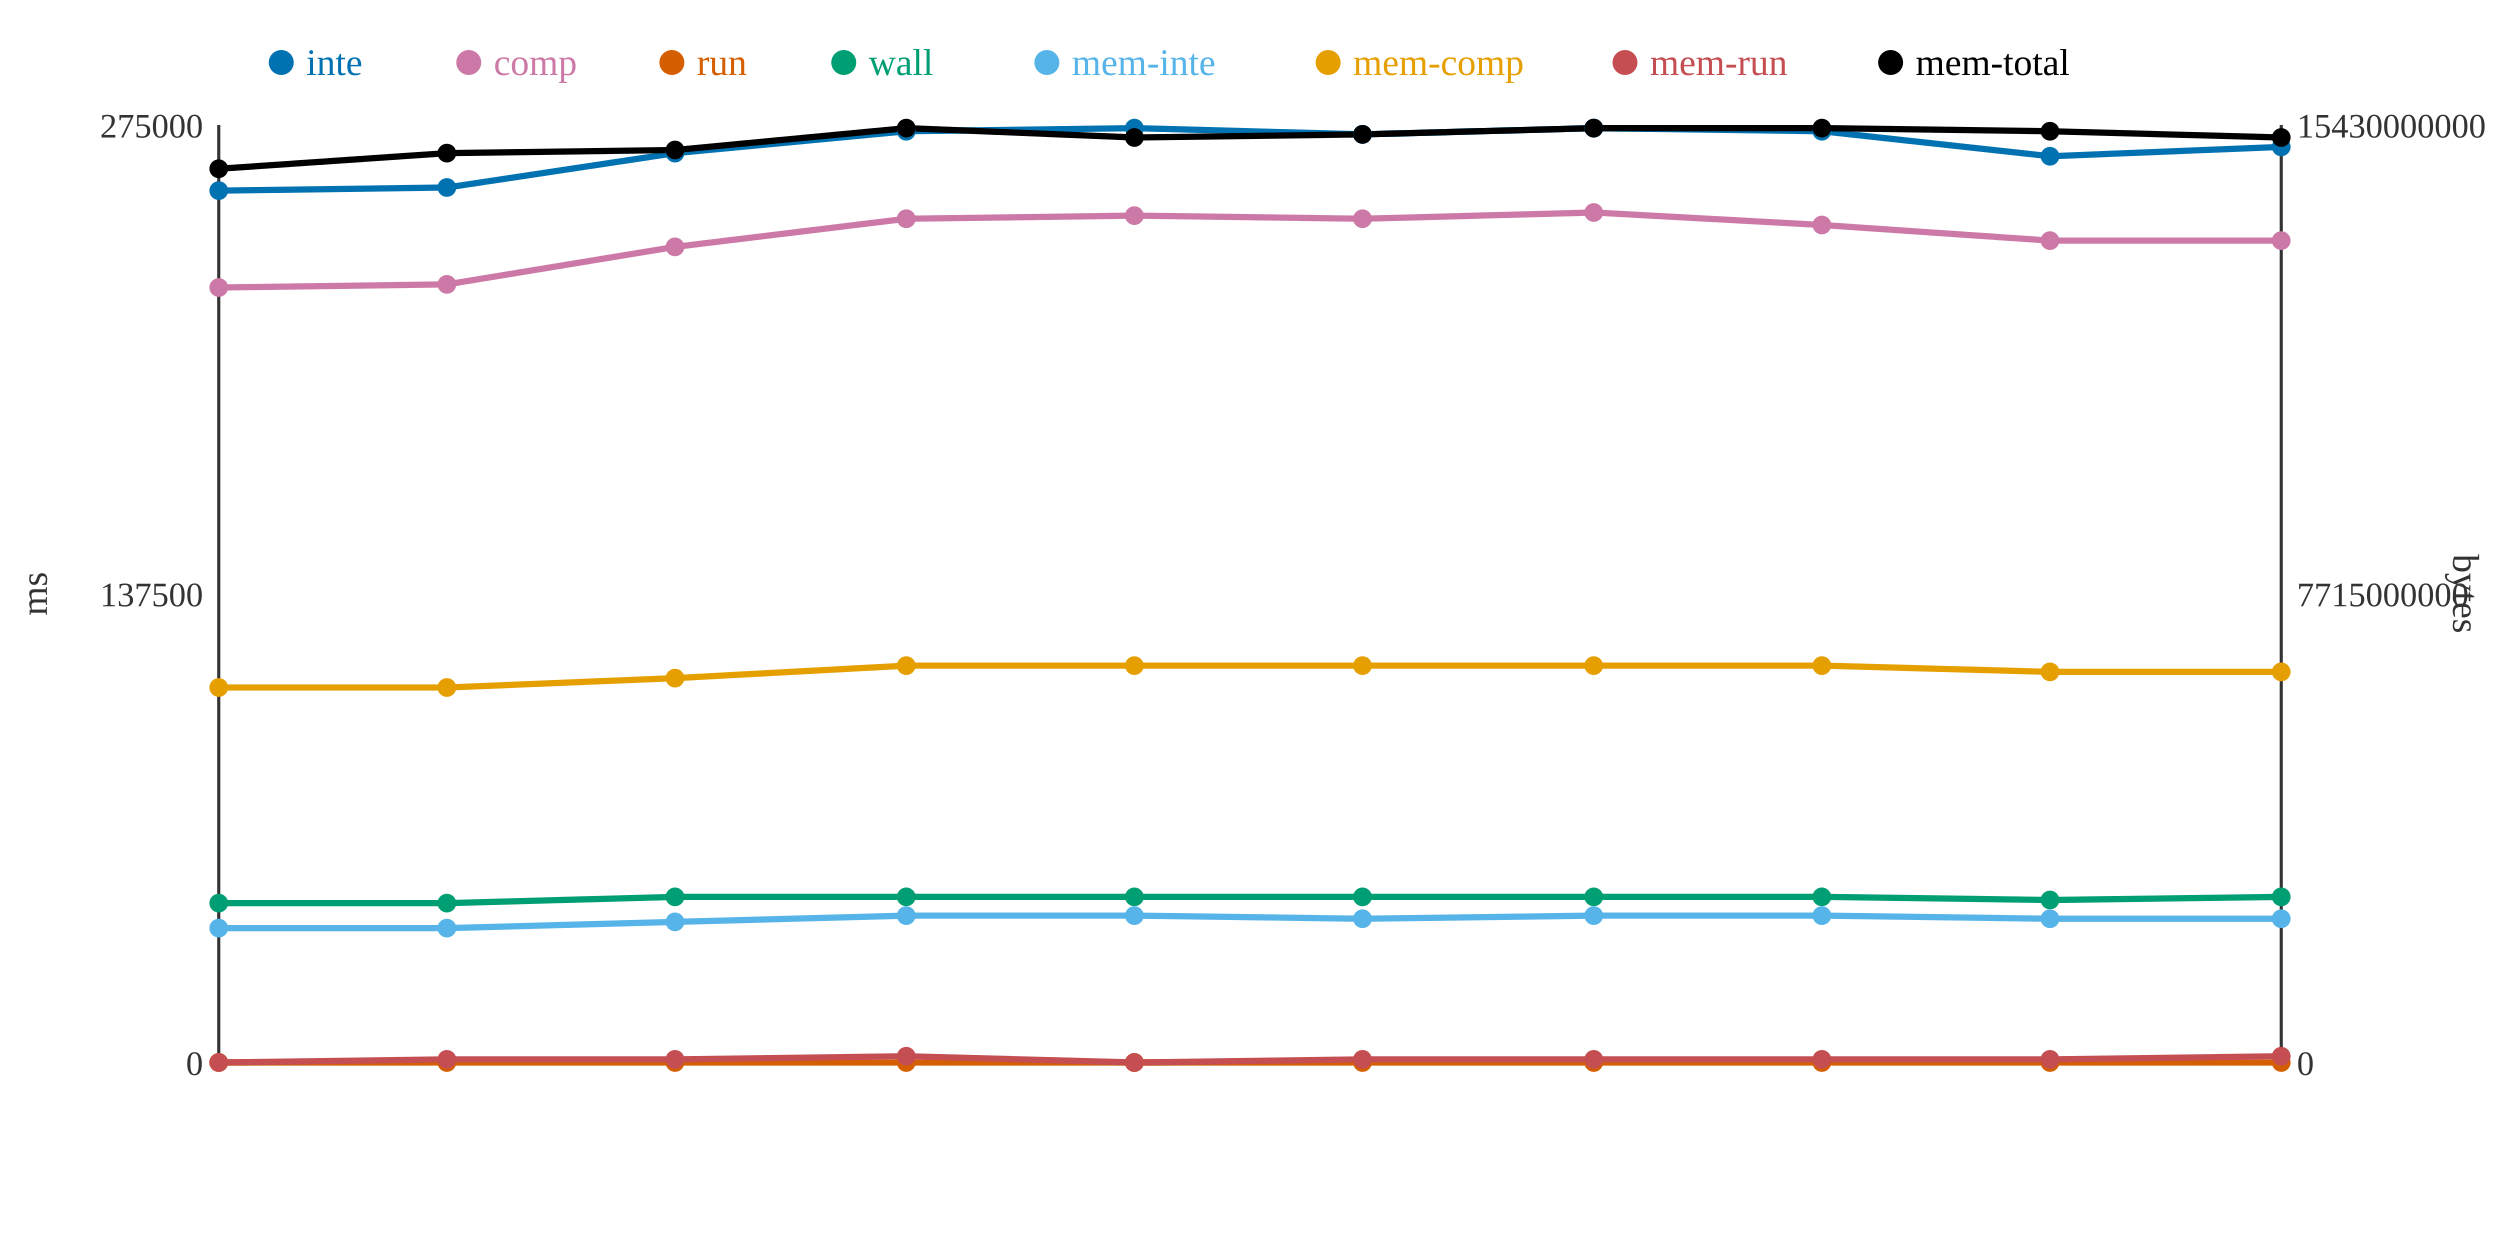
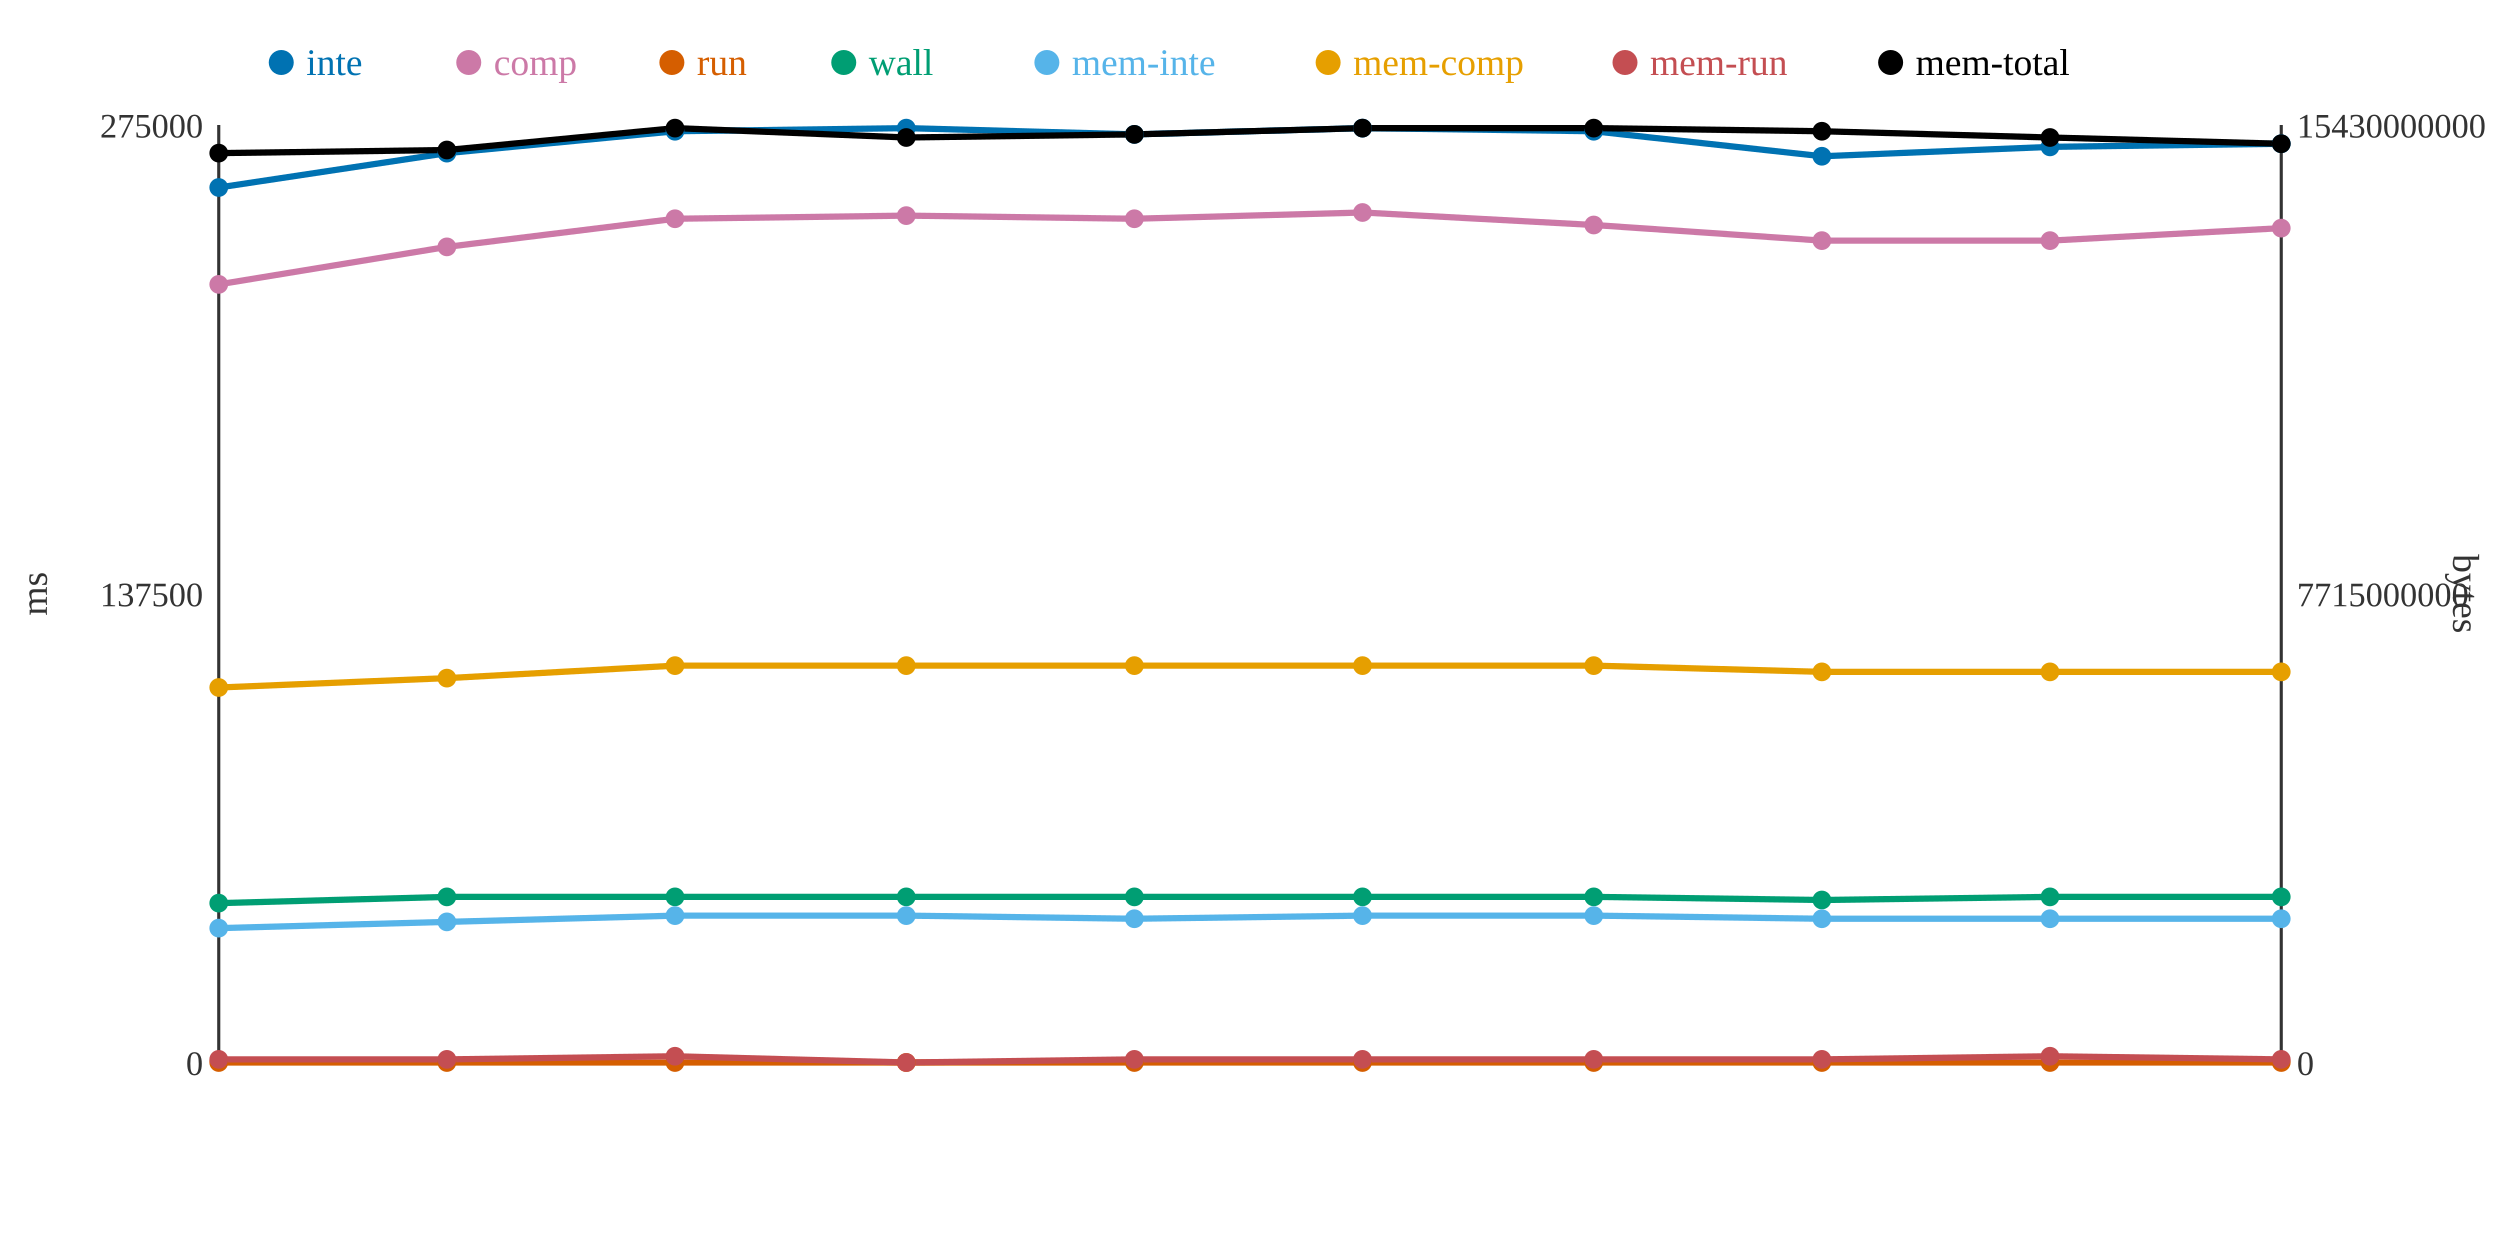
<svg xmlns="http://www.w3.org/2000/svg" width="800" height="400">
  <rect width="800" height="400" fill="white" />
  <line x1="70" y1="40" x2="70" y2="340" stroke="#333" stroke-width="1" />
  <line x1="70" y1="340" x2="730" y2="340" stroke="#333" stroke-width="1" />
  <line x1="730" y1="40" x2="730" y2="340" stroke="#333" stroke-width="1" />
  <text x="65" y="344" text-anchor="end" font-size="11" fill="#333">0</text>
  <text x="65" y="194" text-anchor="end" font-size="11" fill="#333">137500</text>
  <text x="65" y="44" text-anchor="end" font-size="11" fill="#333">275000</text>
  <text x="15" y="190" text-anchor="middle" font-size="12" fill="#333" transform="rotate(-90 15 190)">ms</text>
  <text x="735" y="344" text-anchor="start" font-size="11" fill="#333">0</text>
  <text x="735" y="194" text-anchor="start" font-size="11" fill="#333">7715000000</text>
  <text x="735" y="44" text-anchor="start" font-size="11" fill="#333">15430000000</text>
  <text x="785" y="190" text-anchor="middle" font-size="12" fill="#333" transform="rotate(90 785 190)">bytes</text>
-   <polyline points="70,61 143,60 216,49 290,42 363,41 436,43 510,41 583,42 656,50 730,47" fill="none" stroke="#0072B2" stroke-width="2" />
-   <polyline points="70,92 143,91 216,79 290,70 363,69 436,70 510,68 583,72 656,77 730,77" fill="none" stroke="#CC79A7" stroke-width="2" />
+   <polyline points="70,60 143,49 216,42 290,41 363,43 436,41 510,42 583,50 656,47 730,46" fill="none" stroke="#0072B2" stroke-width="2" />
+   <polyline points="70,91 143,79 216,70 290,69 363,70 436,68 510,72 583,77 656,77 730,73" fill="none" stroke="#CC79A7" stroke-width="2" />
  <polyline points="70,340 143,340 216,340 290,340 363,340 436,340 510,340 583,340 656,340 730,340" fill="none" stroke="#D55E00" stroke-width="2" />
-   <polyline points="70,289 143,289 216,287 290,287 363,287 436,287 510,287 583,287 656,288 730,287" fill="none" stroke="#009E73" stroke-width="2" />
-   <polyline points="70,297 143,297 216,295 290,293 363,293 436,294 510,293 583,293 656,294 730,294" fill="none" stroke="#56B4E9" stroke-width="2" />
-   <polyline points="70,220 143,220 216,217 290,213 363,213 436,213 510,213 583,213 656,215 730,215" fill="none" stroke="#E69F00" stroke-width="2" />
-   <polyline points="70,340 143,339 216,339 290,338 363,340 436,339 510,339 583,339 656,339 730,338" fill="none" stroke="#C44E52" stroke-width="2" />
-   <polyline points="70,54 143,49 216,48 290,41 363,44 436,43 510,41 583,41 656,42 730,44" fill="none" stroke="#000000" stroke-width="2" />
-   <circle cx="70" cy="61" r="3" fill="#0072B2" />
-   <circle cx="70" cy="92" r="3" fill="#CC79A7" />
+   <polyline points="70,289 143,287 216,287 290,287 363,287 436,287 510,287 583,288 656,287 730,287" fill="none" stroke="#009E73" stroke-width="2" />
+   <polyline points="70,297 143,295 216,293 290,293 363,294 436,293 510,293 583,294 656,294 730,294" fill="none" stroke="#56B4E9" stroke-width="2" />
+   <polyline points="70,220 143,217 216,213 290,213 363,213 436,213 510,213 583,215 656,215 730,215" fill="none" stroke="#E69F00" stroke-width="2" />
+   <polyline points="70,339 143,339 216,338 290,340 363,339 436,339 510,339 583,339 656,338 730,339" fill="none" stroke="#C44E52" stroke-width="2" />
+   <polyline points="70,49 143,48 216,41 290,44 363,43 436,41 510,41 583,42 656,44 730,46" fill="none" stroke="#000000" stroke-width="2" />
+   <circle cx="70" cy="60" r="3" fill="#0072B2" />
+   <circle cx="70" cy="91" r="3" fill="#CC79A7" />
  <circle cx="70" cy="340" r="3" fill="#D55E00" />
  <circle cx="70" cy="289" r="3" fill="#009E73" />
  <circle cx="70" cy="297" r="3" fill="#56B4E9" />
  <circle cx="70" cy="220" r="3" fill="#E69F00" />
-   <circle cx="70" cy="340" r="3" fill="#C44E52" />
-   <circle cx="70" cy="54" r="3" fill="#000000" />
-   <circle cx="143" cy="60" r="3" fill="#0072B2" />
-   <circle cx="143" cy="91" r="3" fill="#CC79A7" />
+   <circle cx="70" cy="339" r="3" fill="#C44E52" />
+   <circle cx="70" cy="49" r="3" fill="#000000" />
+   <circle cx="143" cy="49" r="3" fill="#0072B2" />
+   <circle cx="143" cy="79" r="3" fill="#CC79A7" />
  <circle cx="143" cy="340" r="3" fill="#D55E00" />
-   <circle cx="143" cy="289" r="3" fill="#009E73" />
-   <circle cx="143" cy="297" r="3" fill="#56B4E9" />
-   <circle cx="143" cy="220" r="3" fill="#E69F00" />
+   <circle cx="143" cy="287" r="3" fill="#009E73" />
+   <circle cx="143" cy="295" r="3" fill="#56B4E9" />
+   <circle cx="143" cy="217" r="3" fill="#E69F00" />
  <circle cx="143" cy="339" r="3" fill="#C44E52" />
-   <circle cx="143" cy="49" r="3" fill="#000000" />
-   <circle cx="216" cy="49" r="3" fill="#0072B2" />
-   <circle cx="216" cy="79" r="3" fill="#CC79A7" />
+   <circle cx="143" cy="48" r="3" fill="#000000" />
+   <circle cx="216" cy="42" r="3" fill="#0072B2" />
+   <circle cx="216" cy="70" r="3" fill="#CC79A7" />
  <circle cx="216" cy="340" r="3" fill="#D55E00" />
  <circle cx="216" cy="287" r="3" fill="#009E73" />
-   <circle cx="216" cy="295" r="3" fill="#56B4E9" />
-   <circle cx="216" cy="217" r="3" fill="#E69F00" />
-   <circle cx="216" cy="339" r="3" fill="#C44E52" />
-   <circle cx="216" cy="48" r="3" fill="#000000" />
-   <circle cx="290" cy="42" r="3" fill="#0072B2" />
-   <circle cx="290" cy="70" r="3" fill="#CC79A7" />
+   <circle cx="216" cy="293" r="3" fill="#56B4E9" />
+   <circle cx="216" cy="213" r="3" fill="#E69F00" />
+   <circle cx="216" cy="338" r="3" fill="#C44E52" />
+   <circle cx="216" cy="41" r="3" fill="#000000" />
+   <circle cx="290" cy="41" r="3" fill="#0072B2" />
+   <circle cx="290" cy="69" r="3" fill="#CC79A7" />
  <circle cx="290" cy="340" r="3" fill="#D55E00" />
  <circle cx="290" cy="287" r="3" fill="#009E73" />
  <circle cx="290" cy="293" r="3" fill="#56B4E9" />
  <circle cx="290" cy="213" r="3" fill="#E69F00" />
-   <circle cx="290" cy="338" r="3" fill="#C44E52" />
-   <circle cx="290" cy="41" r="3" fill="#000000" />
-   <circle cx="363" cy="41" r="3" fill="#0072B2" />
-   <circle cx="363" cy="69" r="3" fill="#CC79A7" />
+   <circle cx="290" cy="340" r="3" fill="#C44E52" />
+   <circle cx="290" cy="44" r="3" fill="#000000" />
+   <circle cx="363" cy="43" r="3" fill="#0072B2" />
+   <circle cx="363" cy="70" r="3" fill="#CC79A7" />
  <circle cx="363" cy="340" r="3" fill="#D55E00" />
  <circle cx="363" cy="287" r="3" fill="#009E73" />
-   <circle cx="363" cy="293" r="3" fill="#56B4E9" />
+   <circle cx="363" cy="294" r="3" fill="#56B4E9" />
  <circle cx="363" cy="213" r="3" fill="#E69F00" />
-   <circle cx="363" cy="340" r="3" fill="#C44E52" />
-   <circle cx="363" cy="44" r="3" fill="#000000" />
-   <circle cx="436" cy="43" r="3" fill="#0072B2" />
-   <circle cx="436" cy="70" r="3" fill="#CC79A7" />
+   <circle cx="363" cy="339" r="3" fill="#C44E52" />
+   <circle cx="363" cy="43" r="3" fill="#000000" />
+   <circle cx="436" cy="41" r="3" fill="#0072B2" />
+   <circle cx="436" cy="68" r="3" fill="#CC79A7" />
  <circle cx="436" cy="340" r="3" fill="#D55E00" />
  <circle cx="436" cy="287" r="3" fill="#009E73" />
-   <circle cx="436" cy="294" r="3" fill="#56B4E9" />
+   <circle cx="436" cy="293" r="3" fill="#56B4E9" />
  <circle cx="436" cy="213" r="3" fill="#E69F00" />
  <circle cx="436" cy="339" r="3" fill="#C44E52" />
-   <circle cx="436" cy="43" r="3" fill="#000000" />
-   <circle cx="510" cy="41" r="3" fill="#0072B2" />
-   <circle cx="510" cy="68" r="3" fill="#CC79A7" />
+   <circle cx="436" cy="41" r="3" fill="#000000" />
+   <circle cx="510" cy="42" r="3" fill="#0072B2" />
+   <circle cx="510" cy="72" r="3" fill="#CC79A7" />
  <circle cx="510" cy="340" r="3" fill="#D55E00" />
  <circle cx="510" cy="287" r="3" fill="#009E73" />
  <circle cx="510" cy="293" r="3" fill="#56B4E9" />
  <circle cx="510" cy="213" r="3" fill="#E69F00" />
  <circle cx="510" cy="339" r="3" fill="#C44E52" />
  <circle cx="510" cy="41" r="3" fill="#000000" />
-   <circle cx="583" cy="42" r="3" fill="#0072B2" />
-   <circle cx="583" cy="72" r="3" fill="#CC79A7" />
+   <circle cx="583" cy="50" r="3" fill="#0072B2" />
+   <circle cx="583" cy="77" r="3" fill="#CC79A7" />
  <circle cx="583" cy="340" r="3" fill="#D55E00" />
-   <circle cx="583" cy="287" r="3" fill="#009E73" />
-   <circle cx="583" cy="293" r="3" fill="#56B4E9" />
-   <circle cx="583" cy="213" r="3" fill="#E69F00" />
+   <circle cx="583" cy="288" r="3" fill="#009E73" />
+   <circle cx="583" cy="294" r="3" fill="#56B4E9" />
+   <circle cx="583" cy="215" r="3" fill="#E69F00" />
  <circle cx="583" cy="339" r="3" fill="#C44E52" />
-   <circle cx="583" cy="41" r="3" fill="#000000" />
-   <circle cx="656" cy="50" r="3" fill="#0072B2" />
+   <circle cx="583" cy="42" r="3" fill="#000000" />
+   <circle cx="656" cy="47" r="3" fill="#0072B2" />
  <circle cx="656" cy="77" r="3" fill="#CC79A7" />
  <circle cx="656" cy="340" r="3" fill="#D55E00" />
-   <circle cx="656" cy="288" r="3" fill="#009E73" />
+   <circle cx="656" cy="287" r="3" fill="#009E73" />
  <circle cx="656" cy="294" r="3" fill="#56B4E9" />
  <circle cx="656" cy="215" r="3" fill="#E69F00" />
-   <circle cx="656" cy="339" r="3" fill="#C44E52" />
-   <circle cx="656" cy="42" r="3" fill="#000000" />
-   <circle cx="730" cy="47" r="3" fill="#0072B2" />
-   <circle cx="730" cy="77" r="3" fill="#CC79A7" />
+   <circle cx="656" cy="338" r="3" fill="#C44E52" />
+   <circle cx="656" cy="44" r="3" fill="#000000" />
+   <circle cx="730" cy="46" r="3" fill="#0072B2" />
+   <circle cx="730" cy="73" r="3" fill="#CC79A7" />
  <circle cx="730" cy="340" r="3" fill="#D55E00" />
  <circle cx="730" cy="287" r="3" fill="#009E73" />
  <circle cx="730" cy="294" r="3" fill="#56B4E9" />
  <circle cx="730" cy="215" r="3" fill="#E69F00" />
-   <circle cx="730" cy="338" r="3" fill="#C44E52" />
-   <circle cx="730" cy="44" r="3" fill="#000000" />
+   <circle cx="730" cy="339" r="3" fill="#C44E52" />
+   <circle cx="730" cy="46" r="3" fill="#000000" />
  <circle cx="90" cy="20" r="4" fill="#0072B2" />
  <text x="98" y="24" text-anchor="start" font-size="12" fill="#0072B2">inte</text>
  <circle cx="150" cy="20" r="4" fill="#CC79A7" />
  <text x="158" y="24" text-anchor="start" font-size="12" fill="#CC79A7">comp</text>
  <circle cx="215" cy="20" r="4" fill="#D55E00" />
  <text x="223" y="24" text-anchor="start" font-size="12" fill="#D55E00">run</text>
  <circle cx="270" cy="20" r="4" fill="#009E73" />
  <text x="278" y="24" text-anchor="start" font-size="12" fill="#009E73">wall</text>
  <circle cx="335" cy="20" r="4" fill="#56B4E9" />
  <text x="343" y="24" text-anchor="start" font-size="12" fill="#56B4E9">mem-inte</text>
  <circle cx="425" cy="20" r="4" fill="#E69F00" />
  <text x="433" y="24" text-anchor="start" font-size="12" fill="#E69F00">mem-comp</text>
  <circle cx="520" cy="20" r="4" fill="#C44E52" />
  <text x="528" y="24" text-anchor="start" font-size="12" fill="#C44E52">mem-run</text>
  <circle cx="605" cy="20" r="4" fill="#000000" />
  <text x="613" y="24" text-anchor="start" font-size="12" fill="#000000">mem-total</text>
</svg>
